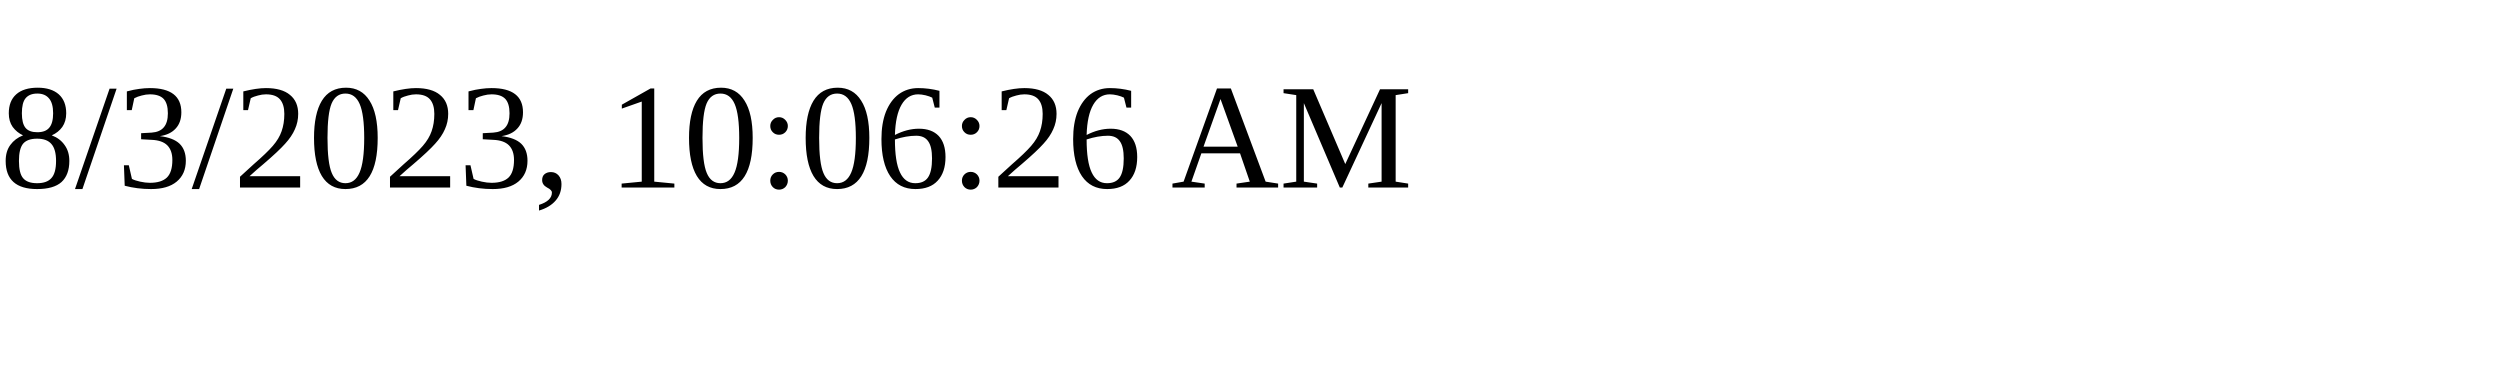
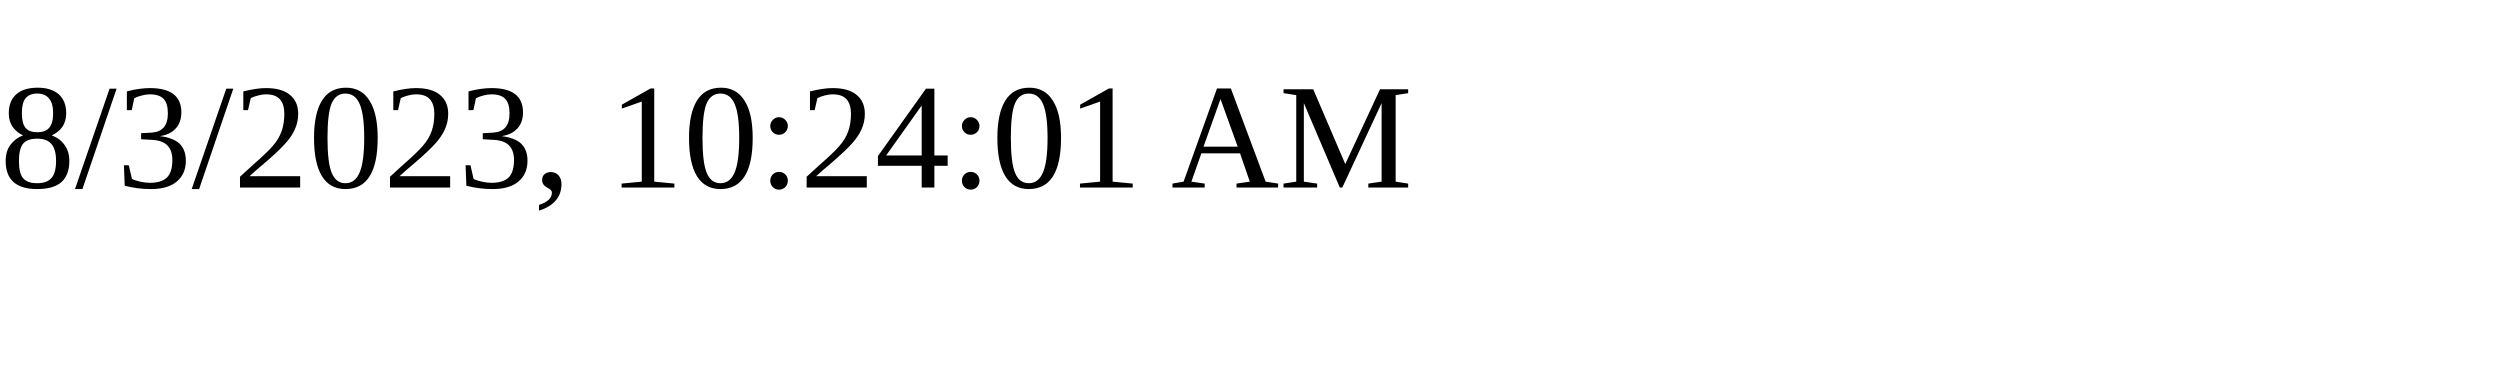
<svg xmlns="http://www.w3.org/2000/svg" height="30" width="200">
-   <text x="0" y="15">8/3/2023, 10:06:26 AM</text>
+   <text x="0" y="15">8/3/2023, 10:24:01 AM</text>
</svg>
